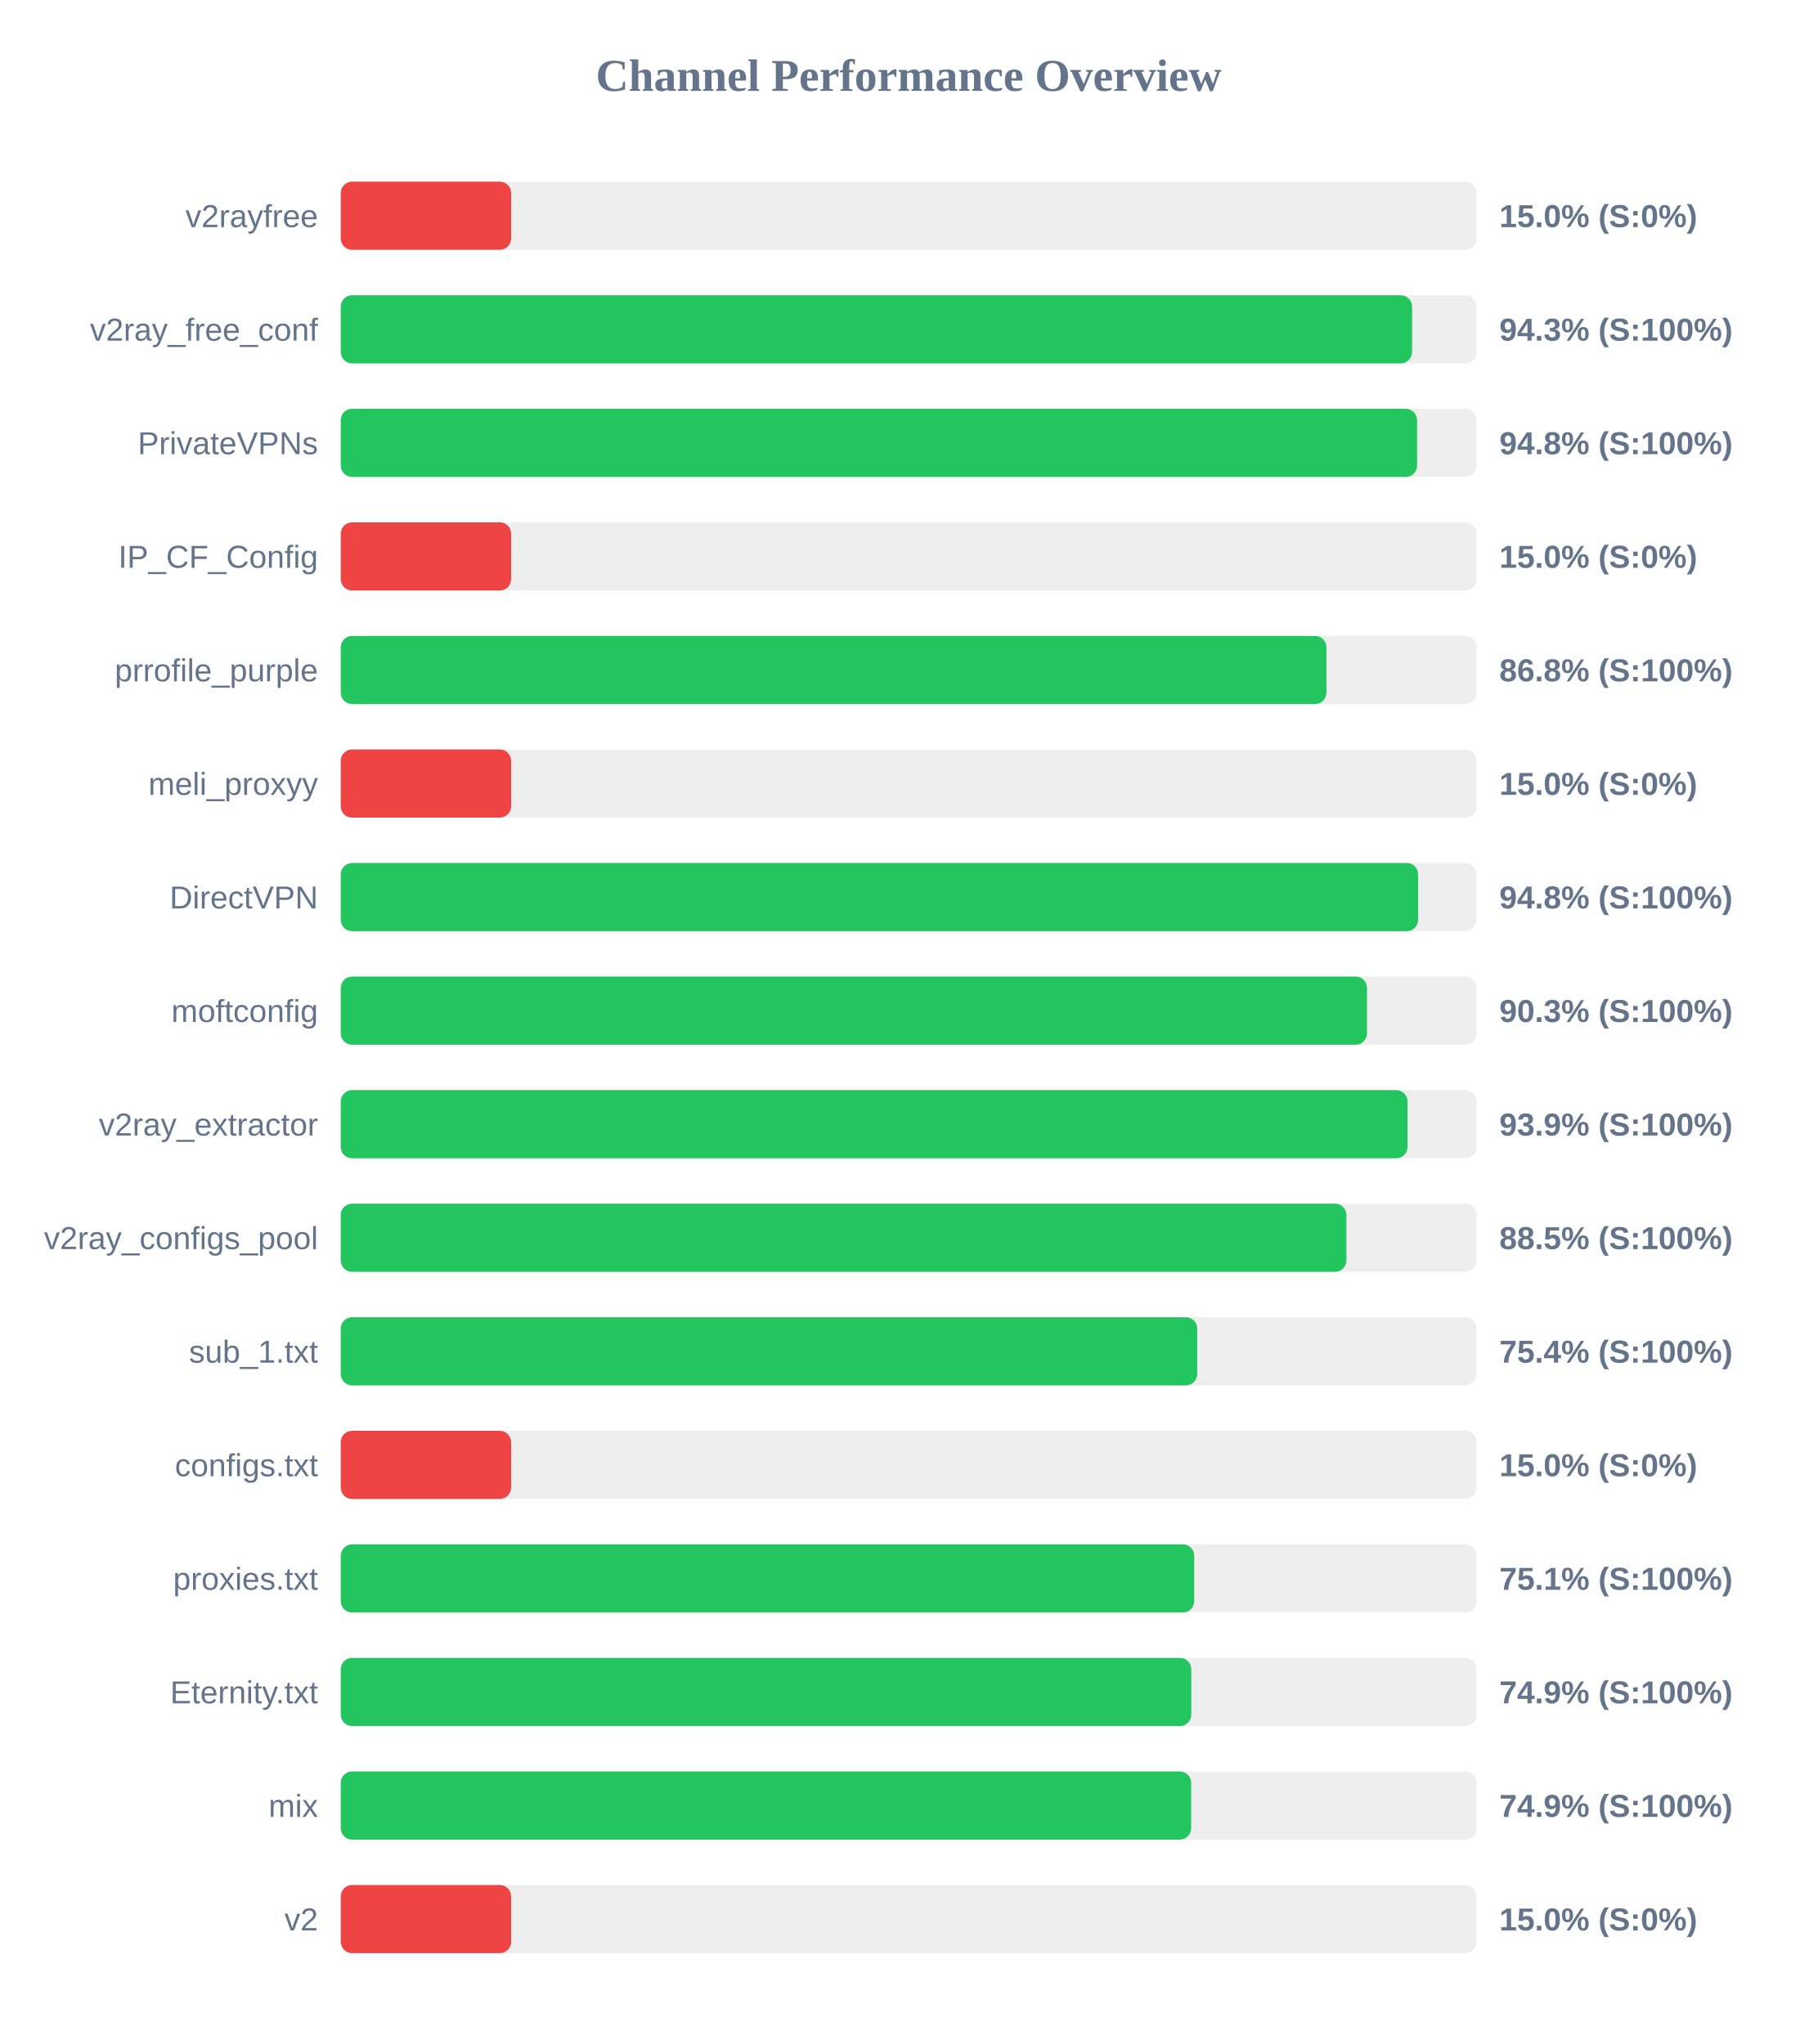
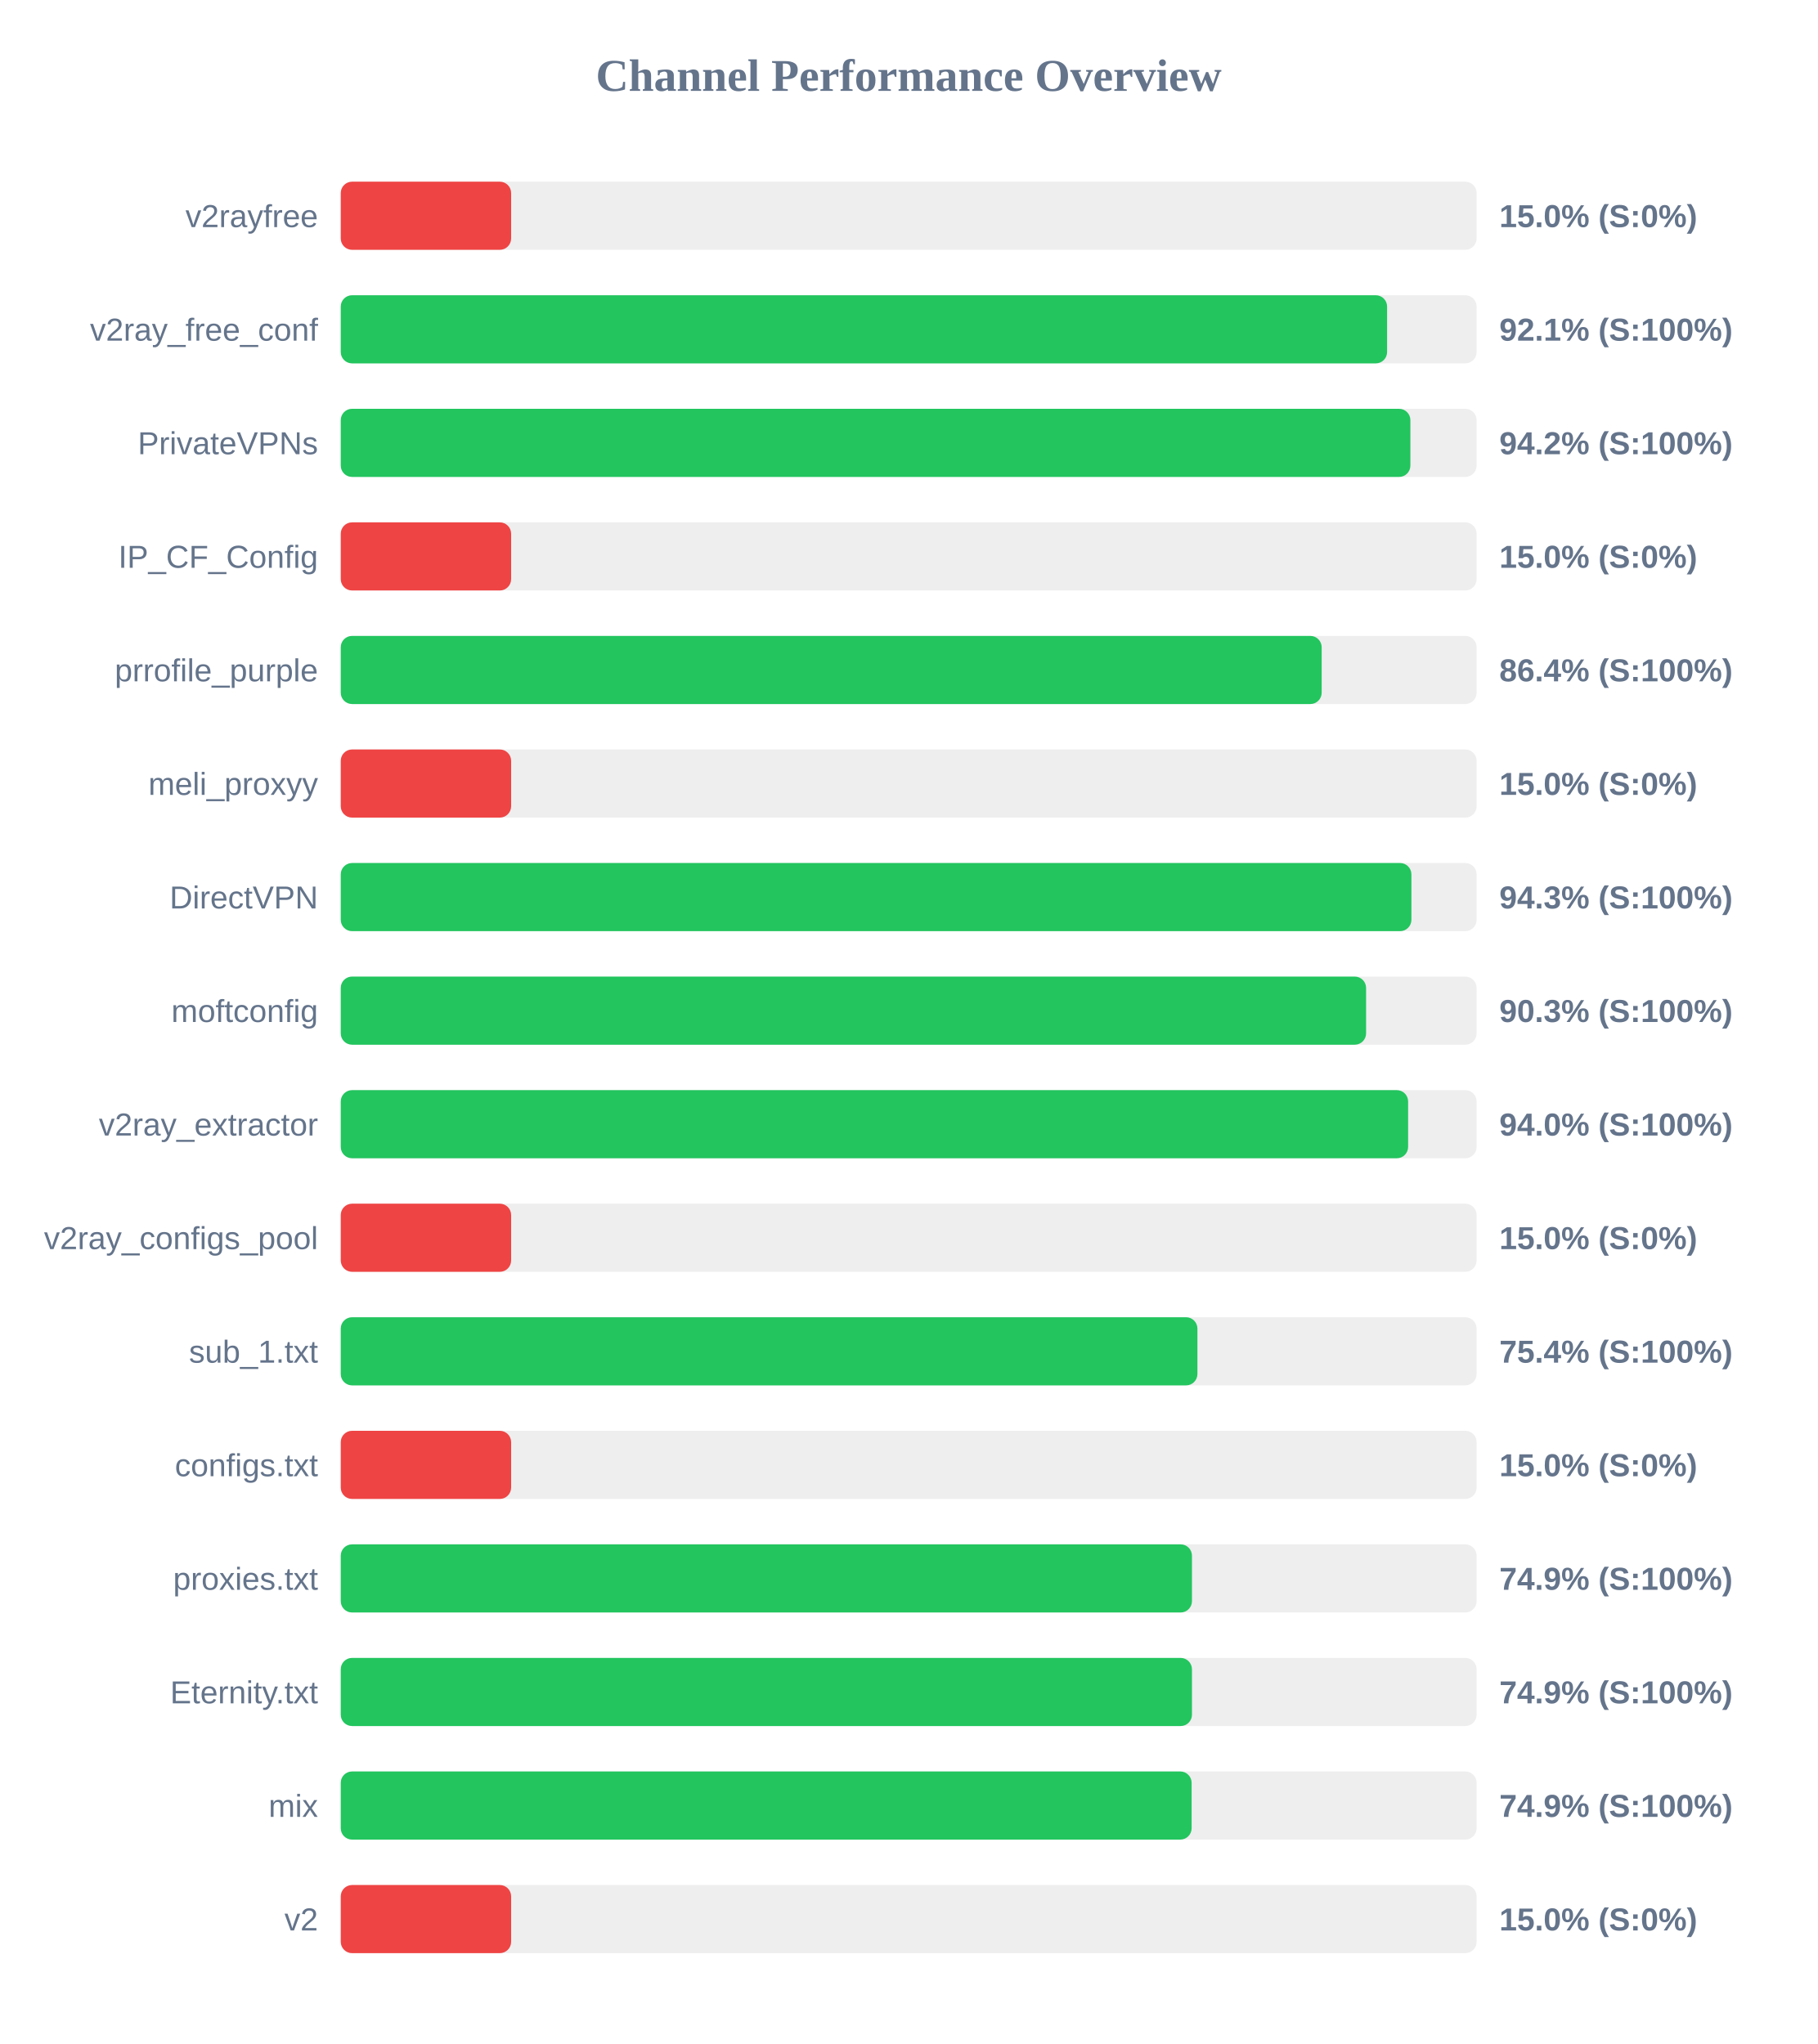
<svg xmlns="http://www.w3.org/2000/svg" width="800" height="900" version="1.1">
  <style>
        .row { font: 14px Arial; fill: #64748b; }
        .score { font: bold 14px Arial; fill: #64748b; }
    </style>
  <text x="400" y="40" text-anchor="middle" font-size="20px" font-weight="bold" fill="#64748b">Channel Performance Overview</text>
  <rect x="150" y="80" width="500" height="30" fill="#eee" rx="5" />
  <rect x="150" y="80" width="75.0" height="30" fill="#ef4444" rx="5" />
  <text x="140" y="100" text-anchor="end" class="row">v2rayfree</text>
  <text x="660" y="100" text-anchor="start" class="score">15.0% (S:0%)</text>
  <rect x="150" y="130" width="500" height="30" fill="#eee" rx="5" />
-   <rect x="150" y="130" width="471.6" height="30" fill="#22c55e" rx="5" />
+   <rect x="150" y="130" width="460.6" height="30" fill="#22c55e" rx="5" />
  <text x="140" y="150" text-anchor="end" class="row">v2ray_free_conf</text>
-   <text x="660" y="150" text-anchor="start" class="score">94.3% (S:100%)</text>
+   <text x="660" y="150" text-anchor="start" class="score">92.1% (S:100%)</text>
  <rect x="150" y="180" width="500" height="30" fill="#eee" rx="5" />
-   <rect x="150" y="180" width="473.8" height="30" fill="#22c55e" rx="5" />
+   <rect x="150" y="180" width="470.85" height="30" fill="#22c55e" rx="5" />
  <text x="140" y="200" text-anchor="end" class="row">PrivateVPNs</text>
-   <text x="660" y="200" text-anchor="start" class="score">94.8% (S:100%)</text>
+   <text x="660" y="200" text-anchor="start" class="score">94.2% (S:100%)</text>
  <rect x="150" y="230" width="500" height="30" fill="#eee" rx="5" />
  <rect x="150" y="230" width="75.0" height="30" fill="#ef4444" rx="5" />
  <text x="140" y="250" text-anchor="end" class="row">IP_CF_Config</text>
  <text x="660" y="250" text-anchor="start" class="score">15.0% (S:0%)</text>
  <rect x="150" y="280" width="500" height="30" fill="#eee" rx="5" />
-   <rect x="150" y="280" width="433.9" height="30" fill="#22c55e" rx="5" />
+   <rect x="150" y="280" width="431.8" height="30" fill="#22c55e" rx="5" />
  <text x="140" y="300" text-anchor="end" class="row">prrofile_purple</text>
-   <text x="660" y="300" text-anchor="start" class="score">86.8% (S:100%)</text>
+   <text x="660" y="300" text-anchor="start" class="score">86.4% (S:100%)</text>
  <rect x="150" y="330" width="500" height="30" fill="#eee" rx="5" />
  <rect x="150" y="330" width="75.0" height="30" fill="#ef4444" rx="5" />
  <text x="140" y="350" text-anchor="end" class="row">meli_proxyy</text>
  <text x="660" y="350" text-anchor="start" class="score">15.0% (S:0%)</text>
  <rect x="150" y="380" width="500" height="30" fill="#eee" rx="5" />
-   <rect x="150" y="380" width="474.25" height="30" fill="#22c55e" rx="5" />
+   <rect x="150" y="380" width="471.3" height="30" fill="#22c55e" rx="5" />
  <text x="140" y="400" text-anchor="end" class="row">DirectVPN</text>
-   <text x="660" y="400" text-anchor="start" class="score">94.8% (S:100%)</text>
+   <text x="660" y="400" text-anchor="start" class="score">94.3% (S:100%)</text>
  <rect x="150" y="430" width="500" height="30" fill="#eee" rx="5" />
-   <rect x="150" y="430" width="451.75" height="30" fill="#22c55e" rx="5" />
+   <rect x="150" y="430" width="451.35" height="30" fill="#22c55e" rx="5" />
  <text x="140" y="450" text-anchor="end" class="row">moftconfig</text>
  <text x="660" y="450" text-anchor="start" class="score">90.3% (S:100%)</text>
  <rect x="150" y="480" width="500" height="30" fill="#eee" rx="5" />
-   <rect x="150" y="480" width="469.6" height="30" fill="#22c55e" rx="5" />
+   <rect x="150" y="480" width="469.85" height="30" fill="#22c55e" rx="5" />
  <text x="140" y="500" text-anchor="end" class="row">v2ray_extractor</text>
-   <text x="660" y="500" text-anchor="start" class="score">93.9% (S:100%)</text>
+   <text x="660" y="500" text-anchor="start" class="score">94.0% (S:100%)</text>
  <rect x="150" y="530" width="500" height="30" fill="#eee" rx="5" />
-   <rect x="150" y="530" width="442.7" height="30" fill="#22c55e" rx="5" />
+   <rect x="150" y="530" width="75.0" height="30" fill="#ef4444" rx="5" />
  <text x="140" y="550" text-anchor="end" class="row">v2ray_configs_pool</text>
-   <text x="660" y="550" text-anchor="start" class="score">88.5% (S:100%)</text>
+   <text x="660" y="550" text-anchor="start" class="score">15.0% (S:0%)</text>
  <rect x="150" y="580" width="500" height="30" fill="#eee" rx="5" />
-   <rect x="150" y="580" width="377.0" height="30" fill="#22c55e" rx="5" />
+   <rect x="150" y="580" width="377.1" height="30" fill="#22c55e" rx="5" />
  <text x="140" y="600" text-anchor="end" class="row">sub_1.txt</text>
  <text x="660" y="600" text-anchor="start" class="score">75.4% (S:100%)</text>
  <rect x="150" y="630" width="500" height="30" fill="#eee" rx="5" />
  <rect x="150" y="630" width="75.0" height="30" fill="#ef4444" rx="5" />
  <text x="140" y="650" text-anchor="end" class="row">configs.txt</text>
  <text x="660" y="650" text-anchor="start" class="score">15.0% (S:0%)</text>
  <rect x="150" y="680" width="500" height="30" fill="#eee" rx="5" />
-   <rect x="150" y="680" width="375.7" height="30" fill="#22c55e" rx="5" />
+   <rect x="150" y="680" width="374.7" height="30" fill="#22c55e" rx="5" />
  <text x="140" y="700" text-anchor="end" class="row">proxies.txt</text>
-   <text x="660" y="700" text-anchor="start" class="score">75.1% (S:100%)</text>
+   <text x="660" y="700" text-anchor="start" class="score">74.9% (S:100%)</text>
  <rect x="150" y="730" width="500" height="30" fill="#eee" rx="5" />
-   <rect x="150" y="730" width="374.4" height="30" fill="#22c55e" rx="5" />
+   <rect x="150" y="730" width="374.7" height="30" fill="#22c55e" rx="5" />
  <text x="140" y="750" text-anchor="end" class="row">Eternity.txt</text>
  <text x="660" y="750" text-anchor="start" class="score">74.9% (S:100%)</text>
  <rect x="150" y="780" width="500" height="30" fill="#eee" rx="5" />
-   <rect x="150" y="780" width="374.35" height="30" fill="#22c55e" rx="5" />
+   <rect x="150" y="780" width="374.55" height="30" fill="#22c55e" rx="5" />
  <text x="140" y="800" text-anchor="end" class="row">mix</text>
  <text x="660" y="800" text-anchor="start" class="score">74.9% (S:100%)</text>
  <rect x="150" y="830" width="500" height="30" fill="#eee" rx="5" />
  <rect x="150" y="830" width="75.0" height="30" fill="#ef4444" rx="5" />
  <text x="140" y="850" text-anchor="end" class="row">v2</text>
  <text x="660" y="850" text-anchor="start" class="score">15.0% (S:0%)</text>
</svg>
